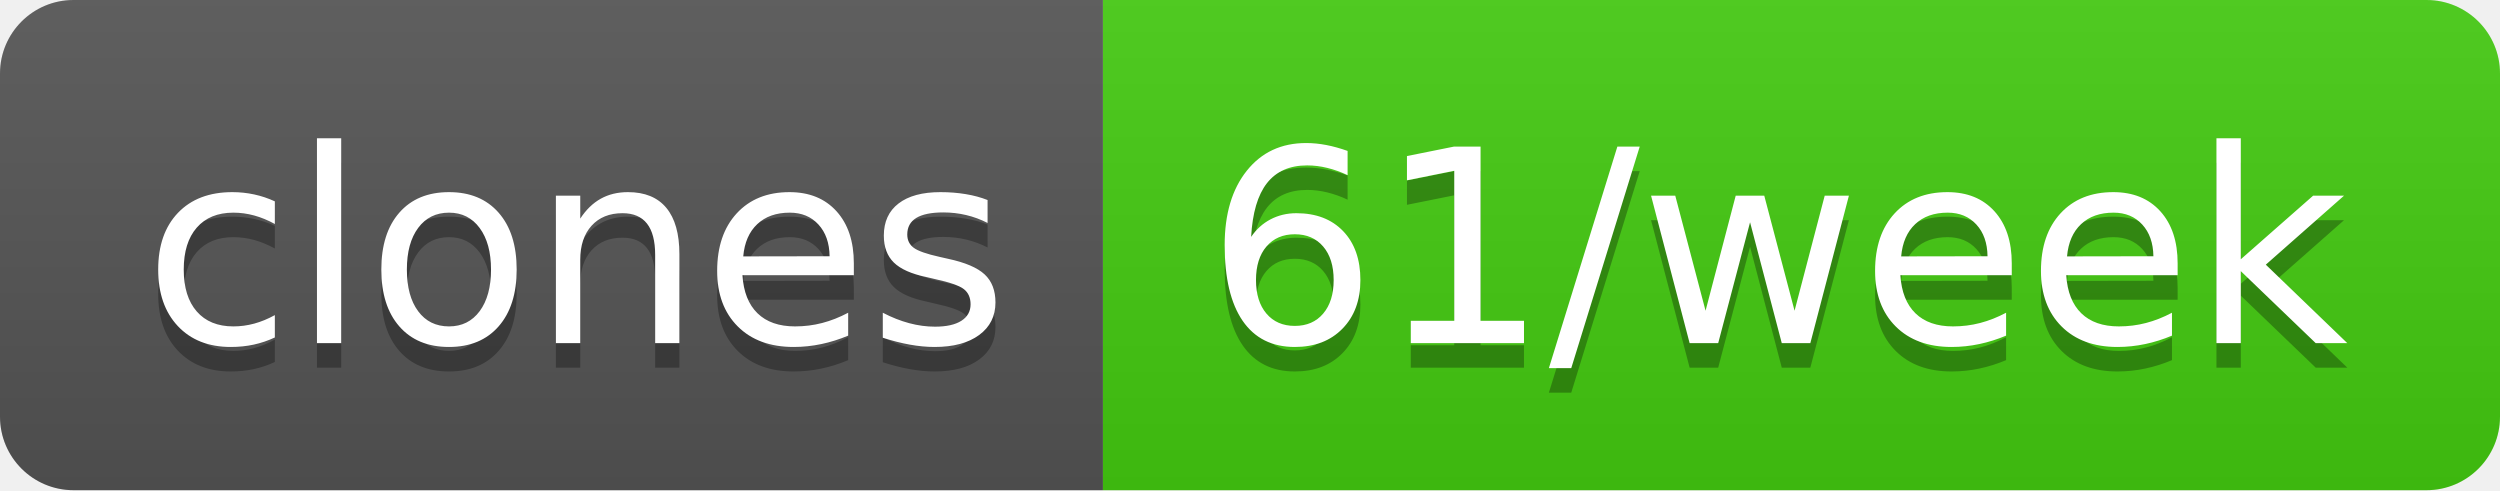
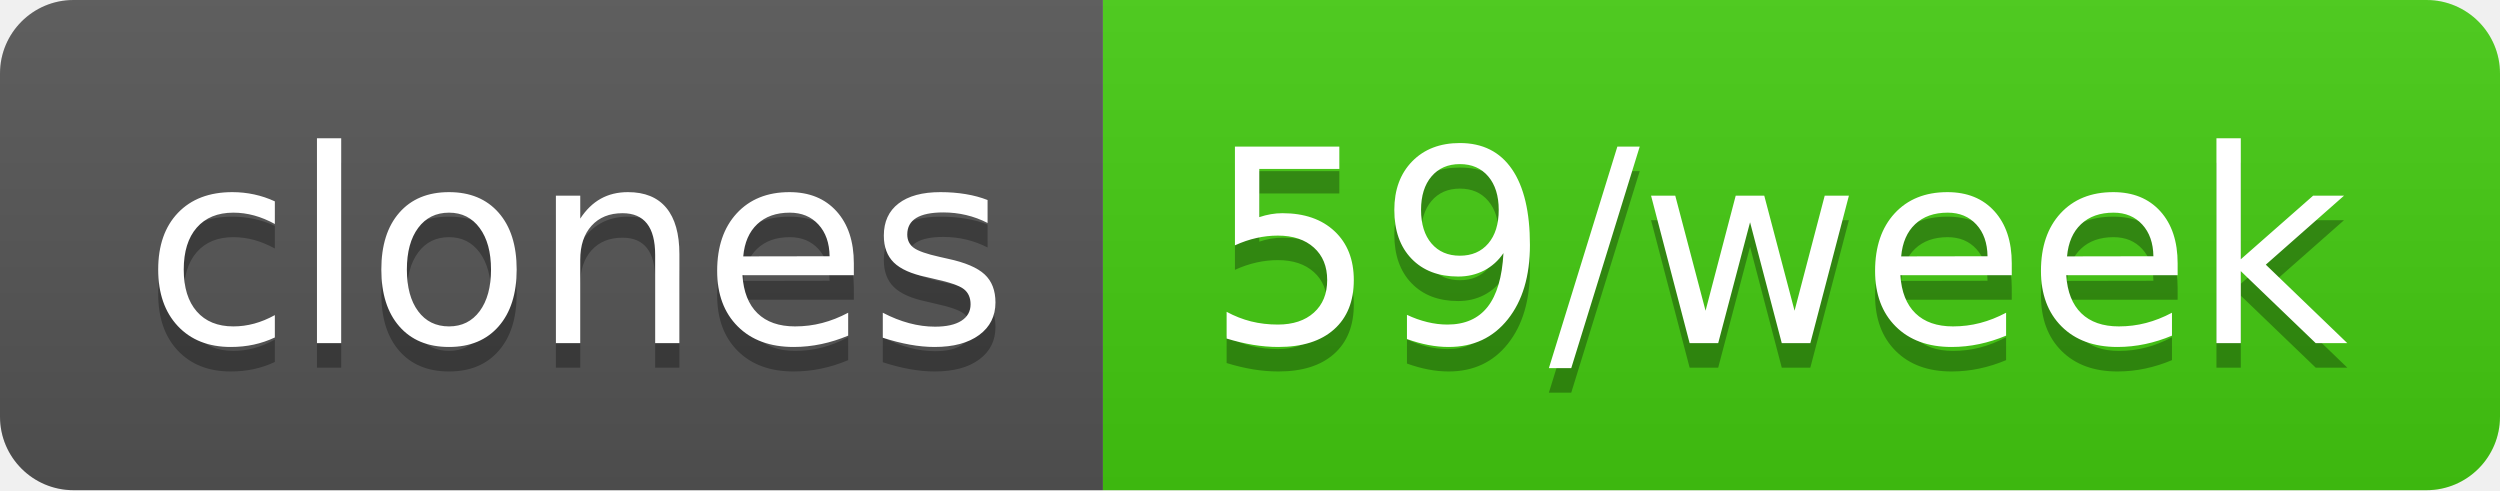
- <svg xmlns="http://www.w3.org/2000/svg" width="102" height="20" role="img" aria-label="clones: 61/week">
+ <svg xmlns="http://www.w3.org/2000/svg" width="102" height="20" role="img" aria-label="clones: 59/week">
  <linearGradient id="s" x2="0" y2="100%">
    <stop offset="0" stop-color="#bbb" stop-opacity=".1" />
    <stop offset="1" stop-opacity=".1" />
  </linearGradient>
  <clipPath id="r">
    <rect width="102" height="20" rx="3" fill="#fff" />
  </clipPath>
  <g clip-path="url(#r)">
    <rect width="45" height="20" fill="#555" />
    <rect x="45" width="57" height="20" fill="#4c1" />
    <rect width="102" height="20" fill="url(#s)" />
  </g>
  <g fill="#fff" text-anchor="middle" font-family="Verdana,Geneva,DejaVu Sans,sans-serif" text-rendering="geometricPrecision" font-size="110">
    <text aria-hidden="true" x="235" y="150" fill="#010101" fill-opacity=".3" transform="scale(.1)" textLength="350">clones</text>
    <text x="235" y="140" transform="scale(.1)" fill="#fff" textLength="350">clones</text>
-     <text aria-hidden="true" x="725" y="150" fill="#010101" fill-opacity=".3" transform="scale(.1)" textLength="470">61/week</text>
-     <text x="725" y="140" transform="scale(.1)" fill="#fff" textLength="470">61/week</text>
+     <text aria-hidden="true" x="725" y="150" fill="#010101" fill-opacity=".3" transform="scale(.1)" textLength="470">59/week</text>
+     <text x="725" y="140" transform="scale(.1)" fill="#fff" textLength="470">59/week</text>
  </g>
</svg>
